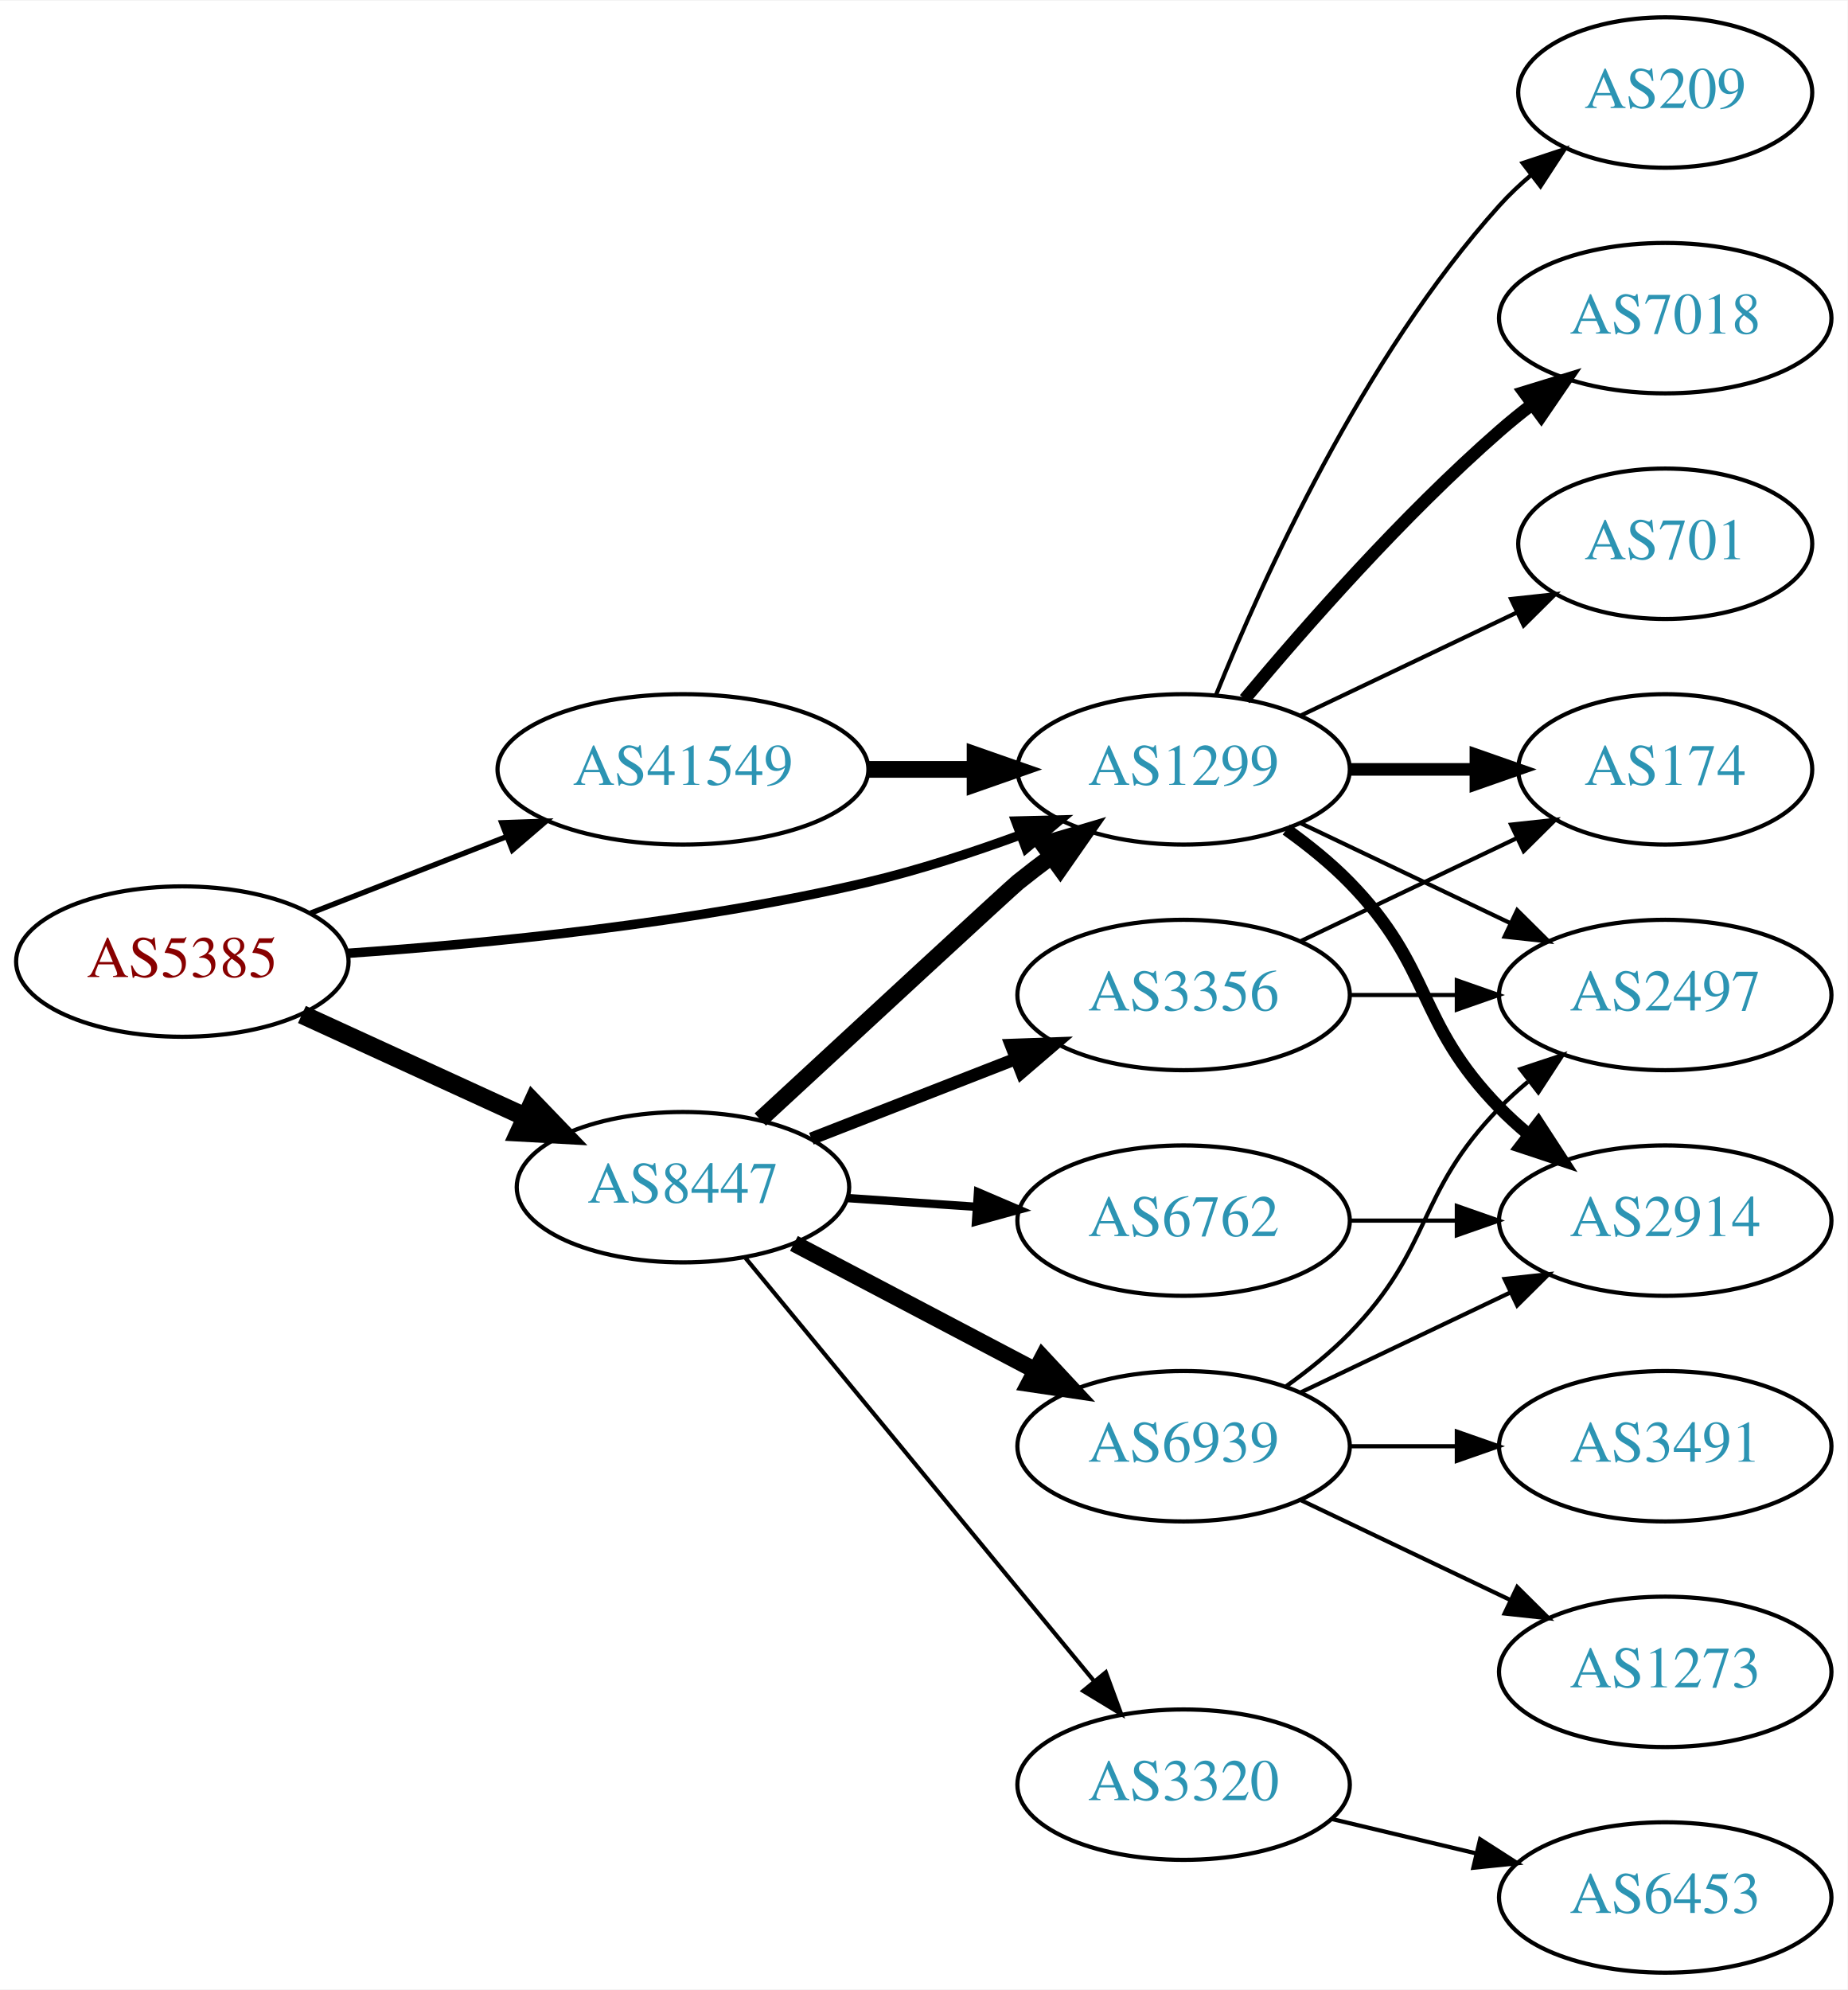
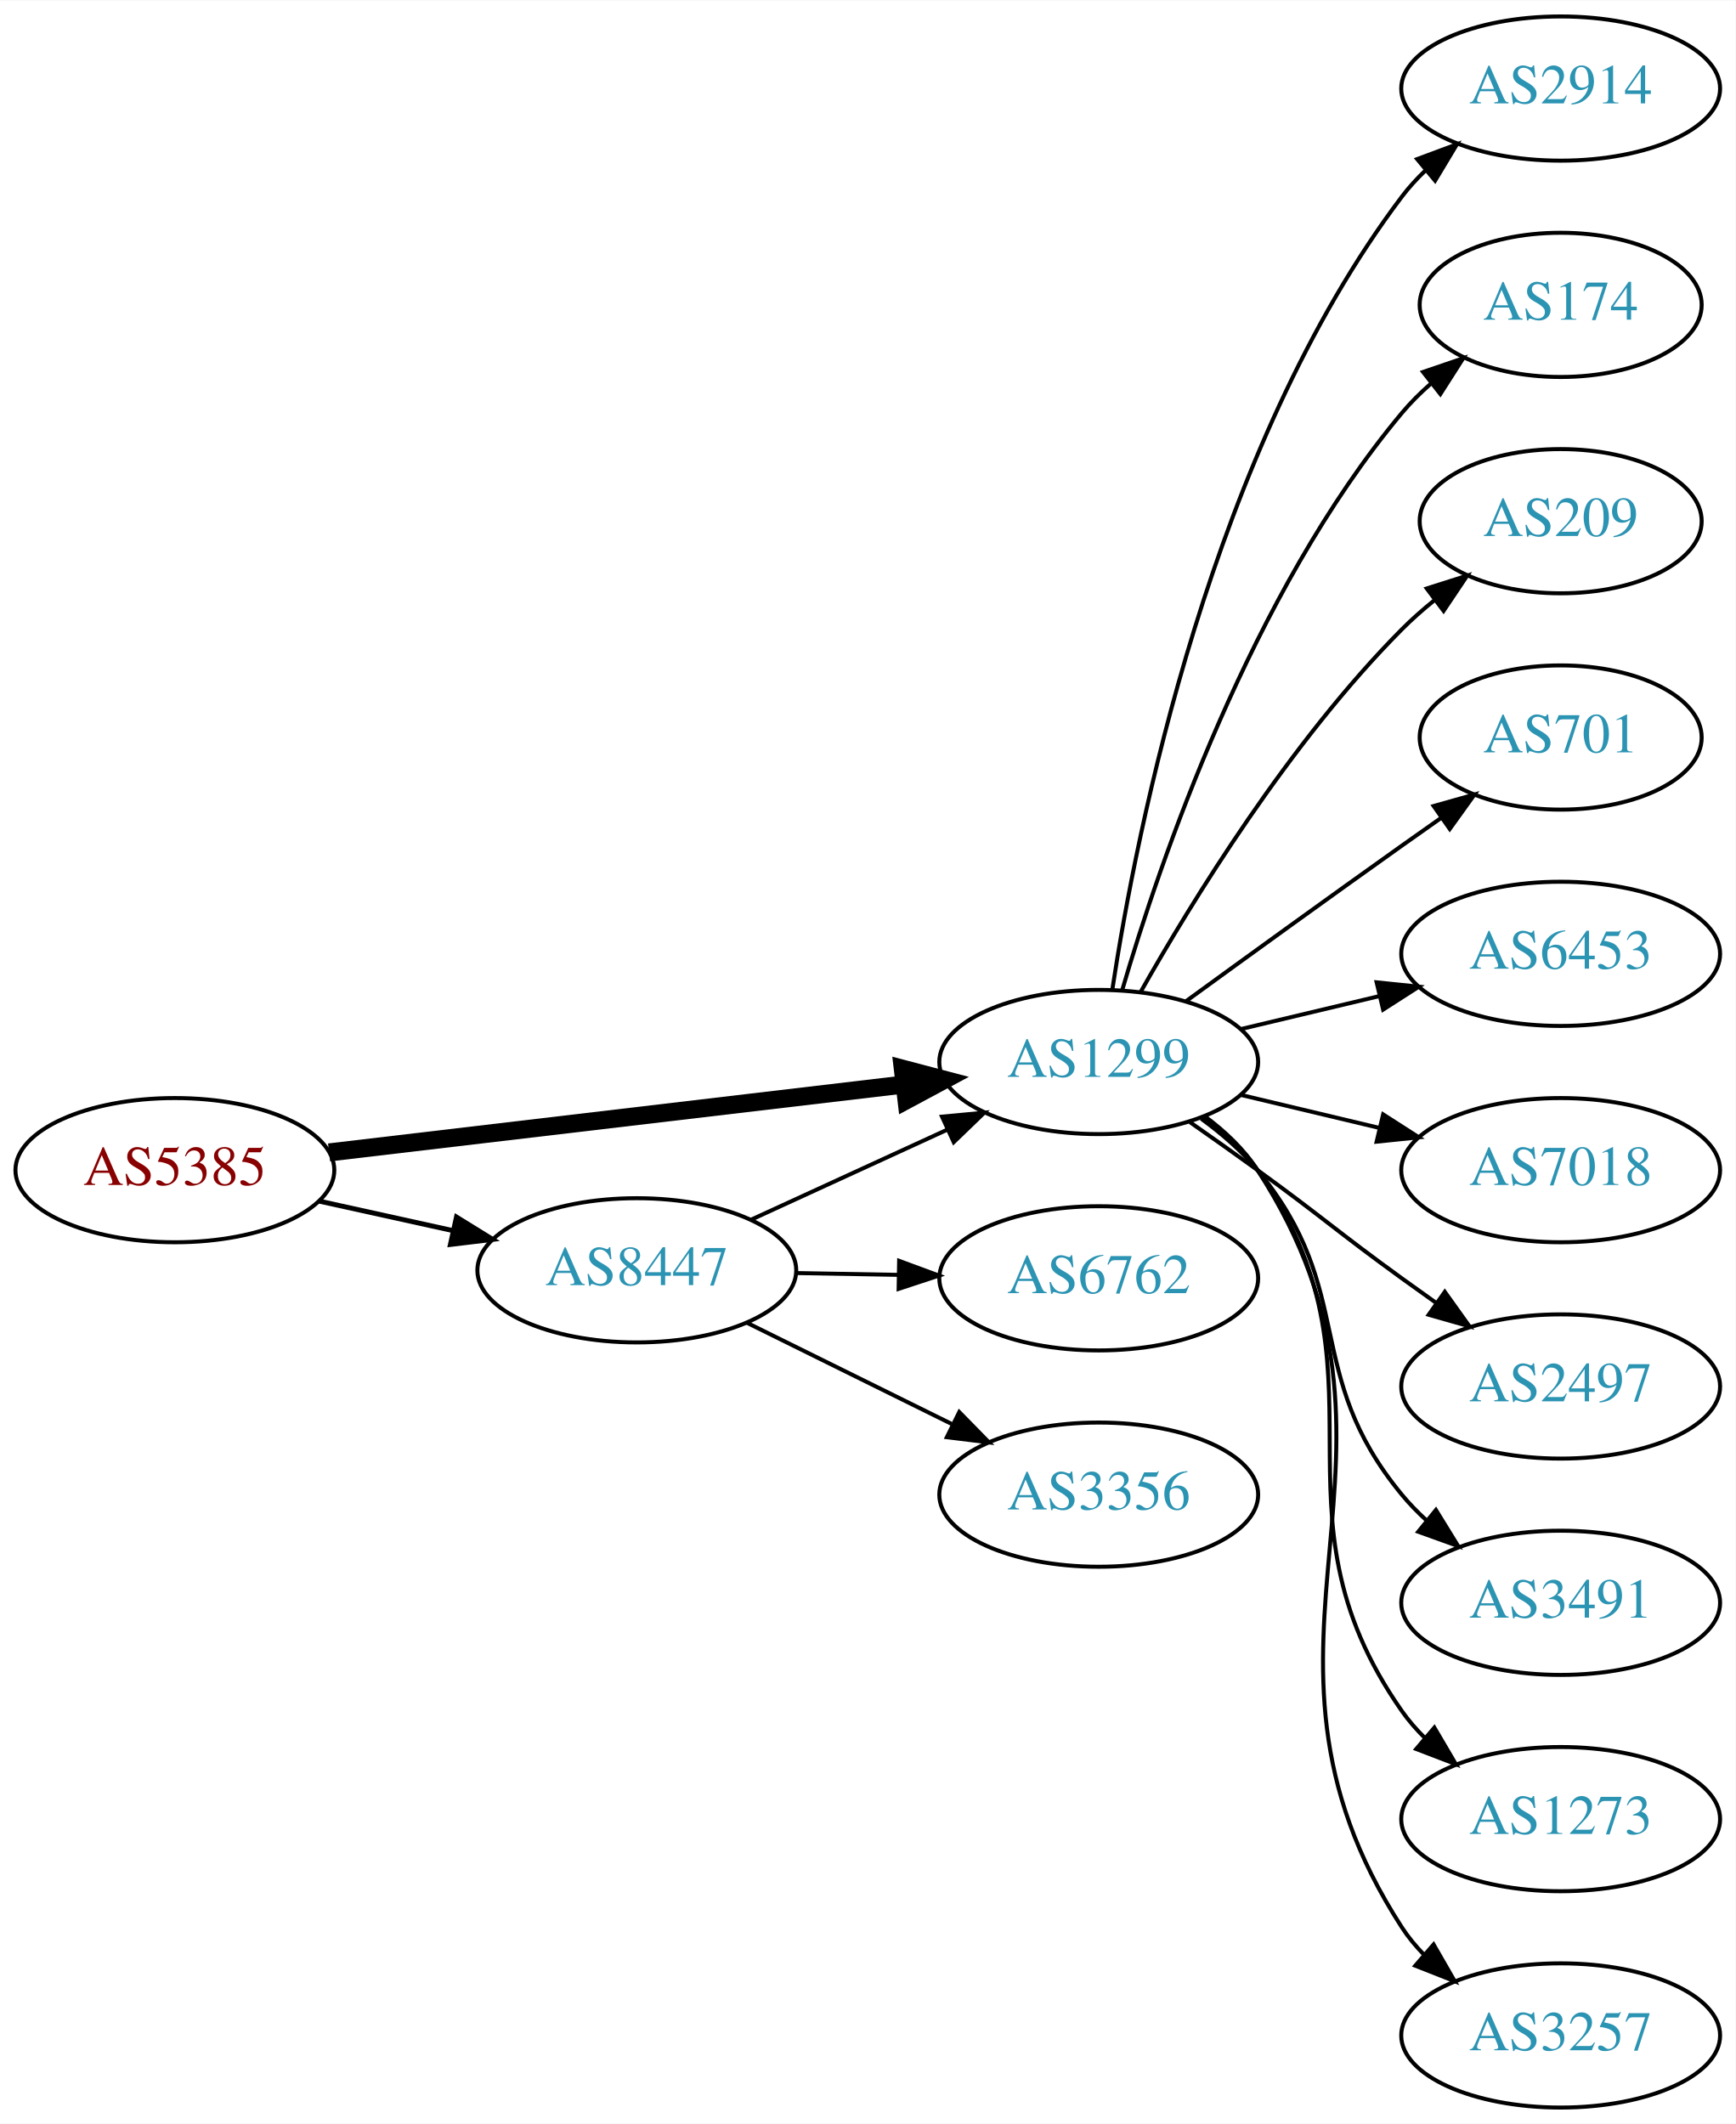
- <svg xmlns="http://www.w3.org/2000/svg" xmlns:xlink="http://www.w3.org/1999/xlink" width="442pt" height="476pt" viewBox="0.00 0.00 442.27 476.00">
-   <g id="graph0" class="graph" transform="scale(1 1) rotate(0) translate(4 472)">
-     <polygon fill="white" stroke="none" points="-4,4 -4,-472 438.271,-472 438.271,4 -4,4" />
+ <svg xmlns="http://www.w3.org/2000/svg" xmlns:xlink="http://www.w3.org/1999/xlink" width="433pt" height="530pt" viewBox="0.00 0.00 433.17 530.00">
+   <g id="graph0" class="graph" transform="scale(1 1) rotate(0) translate(4 526)">
+     <polygon fill="white" stroke="none" points="-4,4 -4,-526 429.172,-526 429.172,4 -4,4" />
    <g id="node1" class="node">
      <g id="a_node1">
        <a xlink:href="/asn/5385" xlink:title="AS5385 ~ Russmedia IT GmbH [AT]">
-           <ellipse fill="#ffffff" stroke="black" cx="39.647" cy="-242" rx="39.794" ry="18" />
-           <text text-anchor="middle" x="39.647" y="-238.3" font-family="Times,serif" font-size="14.00" fill="#880000">AS5385</text>
+           <ellipse fill="#ffffff" stroke="black" cx="39.647" cy="-234" rx="39.794" ry="18" />
+           <text text-anchor="middle" x="39.647" y="-230.3" font-family="Times,serif" font-size="14.00" fill="#880000">AS5385</text>
        </a>
      </g>
    </g>
    <g id="node2" class="node">
      <g id="a_node2">
        <a xlink:href="/asn/1299" xlink:title="AS1299 ~ Telia Carrier [EU]">
-           <ellipse fill="#ffffff" stroke="black" cx="279.332" cy="-288" rx="39.794" ry="18" />
-           <text text-anchor="middle" x="279.332" y="-284.3" font-family="Times,serif" font-size="14.00" fill="#2c94b3">AS1299</text>
+           <ellipse fill="#ffffff" stroke="black" cx="270.232" cy="-261" rx="39.794" ry="18" />
+           <text text-anchor="middle" x="270.232" y="-257.3" font-family="Times,serif" font-size="14.00" fill="#2c94b3">AS1299</text>
        </a>
      </g>
    </g>
    <g id="edge1" class="edge">
-       <path fill="none" stroke="black" stroke-width="2.25" d="M79.293,-243.984C112.605,-246.29 161.803,-251.126 203.685,-261 215.841,-263.866 228.745,-268.086 240.344,-272.343" />
-       <polygon fill="black" stroke="black" stroke-width="2.25" points="239.144,-275.631 249.735,-275.898 241.622,-269.085 239.144,-275.631" />
+       <path fill="none" stroke="black" stroke-width="4.5" d="M78.137,-238.428C117.335,-243.058 178.967,-250.338 221.589,-255.373" />
+       <polygon fill="black" stroke="black" stroke-width="4.5" points="221.329,-259.307 231.722,-256.569 222.253,-251.486 221.329,-259.307" />
    </g>
    <g id="node3" class="node">
      <g id="a_node3">
        <a xlink:href="/asn/8447" xlink:title="AS8447 ~ A1 Telekom Austria AG [AT]">
-           <ellipse fill="#ffffff" stroke="black" cx="159.489" cy="-188" rx="39.794" ry="18" />
-           <text text-anchor="middle" x="159.489" y="-184.3" font-family="Times,serif" font-size="14.00" fill="#2c94b3">AS8447</text>
+           <ellipse fill="#ffffff" stroke="black" cx="154.939" cy="-209" rx="39.794" ry="18" />
+           <text text-anchor="middle" x="154.939" y="-205.3" font-family="Times,serif" font-size="14.00" fill="#2c94b3">AS8447</text>
        </a>
      </g>
    </g>
    <g id="edge2" class="edge">
-       <path fill="none" stroke="black" stroke-width="4.5" d="M68.275,-229.339C84.232,-222.027 104.503,-212.739 121.786,-204.819" />
-       <polygon fill="black" stroke="black" stroke-width="4.5" points="123.583,-208.327 131.033,-200.581 120.302,-201.168 123.583,-208.327" />
+       <path fill="none" stroke="black" stroke-width="1.227" d="M75.562,-226.295C86.115,-223.967 97.854,-221.376 108.967,-218.924" />
+       <polygon fill="black" stroke="black" stroke-width="1.227" points="109.933,-222.295 118.944,-216.722 108.424,-215.46 109.933,-222.295" />
    </g>
    <g id="node4" class="node">
      <g id="a_node4">
-         <a xlink:href="/asn/41549" xlink:title="AS41549 ~ EWB-Cable-Network-AS [CH]">
-           <ellipse fill="#ffffff" stroke="black" cx="159.489" cy="-288" rx="44.393" ry="18" />
-           <text text-anchor="middle" x="159.489" y="-284.3" font-family="Times,serif" font-size="14.00" fill="#2c94b3">AS41549</text>
+         <a xlink:href="/asn/2914" xlink:title="AS2914 ~ NTT America, Inc. [US]">
+           <ellipse fill="#ffffff" stroke="black" cx="385.525" cy="-504" rx="39.794" ry="18" />
+           <text text-anchor="middle" x="385.525" y="-500.3" font-family="Times,serif" font-size="14.00" fill="#2c94b3">AS2914</text>
        </a>
      </g>
    </g>
    <g id="edge3" class="edge">
-       <path fill="none" stroke="black" stroke-width="1.286" d="M70.383,-253.608C84.612,-259.162 101.879,-265.902 117.344,-271.939" />
-       <polygon fill="black" stroke="black" stroke-width="1.286" points="116.108,-275.214 126.696,-275.59 118.653,-268.693 116.108,-275.214" />
+       <path fill="none" stroke="black" d="M273.609,-278.986C279.582,-318.422 298.294,-413.995 345.879,-477 347.636,-479.327 349.653,-481.529 351.823,-483.596" />
+       <polygon fill="black" stroke="black" points="349.707,-486.389 359.635,-490.088 354.181,-481.005 349.707,-486.389" />
    </g>
    <g id="node5" class="node">
      <g id="a_node5">
-         <a xlink:href="/asn/209" xlink:title="AS209 ~ CenturyLink Communications, LLC [US]">
-           <ellipse fill="#ffffff" stroke="black" cx="394.625" cy="-450" rx="35.194" ry="18" />
-           <text text-anchor="middle" x="394.625" y="-446.3" font-family="Times,serif" font-size="14.00" fill="#2c94b3">AS209</text>
+         <a xlink:href="/asn/174" xlink:title="AS174 ~ Cogent Communications [US]">
+           <ellipse fill="#ffffff" stroke="black" cx="385.525" cy="-450" rx="35.194" ry="18" />
+           <text text-anchor="middle" x="385.525" y="-446.3" font-family="Times,serif" font-size="14.00" fill="#2c94b3">AS174</text>
        </a>
      </g>
    </g>
    <g id="edge4" class="edge">
-       <path fill="none" stroke="black" d="M287.079,-305.787C298.13,-333.243 322.184,-386.578 354.978,-423 357.294,-425.572 359.899,-428.03 362.634,-430.343" />
-       <polygon fill="black" stroke="black" points="360.5,-433.117 370.557,-436.448 364.772,-427.572 360.5,-433.117" />
+       <path fill="none" stroke="black" d="M276.107,-279.002C285.42,-310.844 308.237,-377.981 345.879,-423 348.031,-425.574 350.486,-428.017 353.09,-430.303" />
+       <polygon fill="black" stroke="black" points="351.174,-433.249 361.201,-436.672 355.497,-427.743 351.174,-433.249" />
    </g>
    <g id="node6" class="node">
      <g id="a_node6">
-         <a xlink:href="/asn/2914" xlink:title="AS2914 ~ NTT America, Inc. [US]">
-           <ellipse fill="#ffffff" stroke="black" cx="394.625" cy="-180" rx="39.794" ry="18" />
-           <text text-anchor="middle" x="394.625" y="-176.3" font-family="Times,serif" font-size="14.00" fill="#2c94b3">AS2914</text>
+         <a xlink:href="/asn/209" xlink:title="AS209 ~ CenturyLink Communications, LLC [US]">
+           <ellipse fill="#ffffff" stroke="black" cx="385.525" cy="-396" rx="35.194" ry="18" />
+           <text text-anchor="middle" x="385.525" y="-392.3" font-family="Times,serif" font-size="14.00" fill="#2c94b3">AS209</text>
        </a>
      </g>
    </g>
    <g id="edge5" class="edge">
-       <path fill="none" stroke="black" stroke-width="3" d="M303.926,-273.611C309.182,-269.852 314.513,-265.563 318.978,-261 339.151,-240.383 334.806,-227.617 354.978,-207 357.071,-204.861 359.354,-202.782 361.731,-200.79" />
-       <polygon fill="black" stroke="black" stroke-width="3" points="364.249,-203.268 370.031,-194.389 359.974,-197.725 364.249,-203.268" />
+       <path fill="none" stroke="black" d="M280.692,-278.49C293.474,-301.096 317.906,-340.886 345.879,-369 348.379,-371.513 351.14,-373.949 354.001,-376.261" />
+       <polygon fill="black" stroke="black" points="352.099,-379.21 362.198,-382.413 356.301,-373.611 352.099,-379.21" />
    </g>
    <g id="node7" class="node">
      <g id="a_node7">
-         <a xlink:href="/asn/174" xlink:title="AS174 ~ Cogent Communications [US]">
-           <ellipse fill="#ffffff" stroke="black" cx="394.625" cy="-288" rx="35.194" ry="18" />
-           <text text-anchor="middle" x="394.625" y="-284.3" font-family="Times,serif" font-size="14.00" fill="#2c94b3">AS174</text>
+         <a xlink:href="/asn/701" xlink:title="AS701 ~ UUNET [US]">
+           <ellipse fill="#ffffff" stroke="black" cx="385.525" cy="-342" rx="35.194" ry="18" />
+           <text text-anchor="middle" x="385.525" y="-338.3" font-family="Times,serif" font-size="14.00" fill="#2c94b3">AS701</text>
        </a>
      </g>
    </g>
    <g id="edge6" class="edge">
-       <path fill="none" stroke="black" stroke-width="3" d="M319.004,-288C328.709,-288 339.2,-288 349.163,-288" />
-       <polygon fill="black" stroke="black" stroke-width="3" points="349.299,-291.5 359.299,-288 349.299,-284.5 349.299,-291.5" />
+       <path fill="none" stroke="black" d="M292.081,-276.222C307.015,-287.091 327.628,-302.025 345.879,-315 349.089,-317.282 352.458,-319.661 355.813,-322.018" />
+       <polygon fill="black" stroke="black" points="353.825,-324.899 364.023,-327.77 357.841,-319.166 353.825,-324.899" />
    </g>
    <g id="node8" class="node">
      <g id="a_node8">
-         <a xlink:href="/asn/2497" xlink:title="AS2497 ~ Internet Initiative Japan Inc. [JP]">
-           <ellipse fill="#ffffff" stroke="black" cx="394.625" cy="-234" rx="39.794" ry="18" />
-           <text text-anchor="middle" x="394.625" y="-230.3" font-family="Times,serif" font-size="14.00" fill="#2c94b3">AS2497</text>
+         <a xlink:href="/asn/6453" xlink:title="AS6453 ~ TATA COMMUNICATIONS (AMERICA) INC [US]">
+           <ellipse fill="#ffffff" stroke="black" cx="385.525" cy="-288" rx="39.794" ry="18" />
+           <text text-anchor="middle" x="385.525" y="-284.3" font-family="Times,serif" font-size="14.00" fill="#2c94b3">AS6453</text>
        </a>
      </g>
    </g>
    <g id="edge7" class="edge">
-       <path fill="none" stroke="black" d="M307.468,-275.066C322.462,-267.919 341.283,-258.948 357.506,-251.215" />
-       <polygon fill="black" stroke="black" points="359.188,-254.291 366.71,-246.829 356.177,-247.972 359.188,-254.291" />
+       <path fill="none" stroke="black" d="M305.84,-269.248C316.711,-271.838 328.865,-274.735 340.308,-277.462" />
+       <polygon fill="black" stroke="black" points="339.591,-280.889 350.13,-279.803 341.214,-274.08 339.591,-280.889" />
    </g>
    <g id="node9" class="node">
      <g id="a_node9">
        <a xlink:href="/asn/7018" xlink:title="AS7018 ~ AT&amp;T Services, Inc. [US]">
-           <ellipse fill="#ffffff" stroke="black" cx="394.625" cy="-396" rx="39.794" ry="18" />
-           <text text-anchor="middle" x="394.625" y="-392.3" font-family="Times,serif" font-size="14.00" fill="#2c94b3">AS7018</text>
+           <ellipse fill="#ffffff" stroke="black" cx="385.525" cy="-234" rx="39.794" ry="18" />
+           <text text-anchor="middle" x="385.525" y="-230.3" font-family="Times,serif" font-size="14.00" fill="#2c94b3">AS7018</text>
        </a>
      </g>
    </g>
    <g id="edge8" class="edge">
-       <path fill="none" stroke="black" stroke-width="3" d="M293.962,-304.817C308.244,-321.929 331.791,-348.745 354.978,-369 357.444,-371.154 360.082,-373.294 362.78,-375.372" />
-       <polygon fill="black" stroke="black" stroke-width="3" points="360.805,-378.264 370.934,-381.37 364.953,-372.625 360.805,-378.264" />
+       <path fill="none" stroke="black" d="M305.84,-252.752C316.711,-250.162 328.865,-247.265 340.308,-244.538" />
+       <polygon fill="black" stroke="black" points="341.214,-247.92 350.13,-242.197 339.591,-241.111 341.214,-247.92" />
    </g>
    <g id="node10" class="node">
      <g id="a_node10">
-         <a xlink:href="/asn/701" xlink:title="AS701 ~ UUNET [US]">
-           <ellipse fill="#ffffff" stroke="black" cx="394.625" cy="-342" rx="35.194" ry="18" />
-           <text text-anchor="middle" x="394.625" y="-338.3" font-family="Times,serif" font-size="14.00" fill="#2c94b3">AS701</text>
+         <a xlink:href="/asn/2497" xlink:title="AS2497 ~ Internet Initiative Japan Inc. [JP]">
+           <ellipse fill="#ffffff" stroke="black" cx="385.525" cy="-180" rx="39.794" ry="18" />
+           <text text-anchor="middle" x="385.525" y="-176.3" font-family="Times,serif" font-size="14.00" fill="#2c94b3">AS2497</text>
        </a>
      </g>
    </g>
    <g id="edge9" class="edge">
-       <path fill="none" stroke="black" d="M307.468,-300.934C322.9,-308.29 342.385,-317.577 358.92,-325.459" />
-       <polygon fill="black" stroke="black" points="357.729,-328.768 368.262,-329.911 360.741,-322.449 357.729,-328.768" />
-     </g>
-     <g id="edge13" class="edge">
-       <path fill="none" stroke="black" stroke-width="4" d="M177.999,-204.194C200.831,-225.303 238.073,-259.704 239.685,-261 242.236,-263.052 244.934,-265.121 247.67,-267.153" />
-       <polygon fill="black" stroke="black" stroke-width="4" points="245.727,-270.067 255.884,-273.08 249.823,-264.391 245.727,-270.067" />
+       <path fill="none" stroke="black" d="M292.989,-245.991C298.524,-242.121 304.443,-237.936 309.879,-234 326.079,-222.271 329.679,-218.729 345.879,-207 348.682,-204.971 351.613,-202.875 354.554,-200.79" />
+       <polygon fill="black" stroke="black" points="356.605,-203.627 362.768,-195.009 352.576,-197.903 356.605,-203.627" />
    </g>
    <g id="node11" class="node">
      <g id="a_node11">
-         <a xlink:href="/asn/3356" xlink:title="AS3356 ~ Level 3 Parent, LLC [US]">
-           <ellipse fill="#ffffff" stroke="black" cx="279.332" cy="-234" rx="39.794" ry="18" />
-           <text text-anchor="middle" x="279.332" y="-230.3" font-family="Times,serif" font-size="14.00" fill="#2c94b3">AS3356</text>
+         <a xlink:href="/asn/3491" xlink:title="AS3491 ~ PCCW Global, Inc. [US]">
+           <ellipse fill="#ffffff" stroke="black" cx="385.525" cy="-126" rx="39.794" ry="18" />
+           <text text-anchor="middle" x="385.525" y="-122.3" font-family="Times,serif" font-size="14.00" fill="#2c94b3">AS3491</text>
        </a>
      </g>
    </g>
    <g id="edge10" class="edge">
-       <path fill="none" stroke="black" stroke-width="3" d="M190.226,-199.608C205.019,-205.382 223.097,-212.439 239.018,-218.654" />
-       <polygon fill="black" stroke="black" stroke-width="3" points="238.016,-222.02 248.604,-222.396 240.562,-215.499 238.016,-222.02" />
+       <path fill="none" stroke="black" d="M295.813,-246.844C300.907,-243.128 305.921,-238.799 309.879,-234 334.944,-203.606 320.814,-183.394 345.879,-153 347.734,-150.75 349.821,-148.604 352.04,-146.576" />
+       <polygon fill="black" stroke="black" points="354.389,-149.177 359.945,-140.156 349.976,-143.744 354.389,-149.177" />
    </g>
    <g id="node12" class="node">
      <g id="a_node12">
-         <a xlink:href="/asn/6939" xlink:title="AS6939 ~ Hurricane Electric LLC [US]">
-           <ellipse fill="#ffffff" stroke="black" cx="279.332" cy="-126" rx="39.794" ry="18" />
-           <text text-anchor="middle" x="279.332" y="-122.3" font-family="Times,serif" font-size="14.00" fill="#2c94b3">AS6939</text>
+         <a xlink:href="/asn/1273" xlink:title="AS1273 ~ Vodafone Group PLC [EU]">
+           <ellipse fill="#ffffff" stroke="black" cx="385.525" cy="-72" rx="39.794" ry="18" />
+           <text text-anchor="middle" x="385.525" y="-68.3" font-family="Times,serif" font-size="14.00" fill="#2c94b3">AS1273</text>
        </a>
      </g>
    </g>
    <g id="edge11" class="edge">
-       <path fill="none" stroke="black" stroke-width="4" d="M186.059,-174.547C202.968,-165.65 225.342,-153.879 243.823,-144.156" />
-       <polygon fill="black" stroke="black" stroke-width="4" points="245.591,-147.18 252.811,-139.427 242.332,-140.986 245.591,-147.18" />
+       <path fill="none" stroke="black" d="M296.392,-247.284C301.456,-243.545 306.311,-239.096 309.879,-234 345.492,-183.131 310.265,-149.869 345.879,-99 347.551,-96.611 349.506,-94.365 351.633,-92.267" />
+       <polygon fill="black" stroke="black" points="353.998,-94.851 359.366,-85.716 349.473,-89.51 353.998,-94.851" />
    </g>
    <g id="node13" class="node">
      <g id="a_node13">
-         <a xlink:href="/asn/6762" xlink:title="AS6762 ~ TELECOM ITALIA SPARKLE S.p.A. [IT]">
-           <ellipse fill="#ffffff" stroke="black" cx="279.332" cy="-180" rx="39.794" ry="18" />
-           <text text-anchor="middle" x="279.332" y="-176.3" font-family="Times,serif" font-size="14.00" fill="#2c94b3">AS6762</text>
+         <a xlink:href="/asn/3257" xlink:title="AS3257 ~ GTT [DE]">
+           <ellipse fill="#ffffff" stroke="black" cx="385.525" cy="-18" rx="39.794" ry="18" />
+           <text text-anchor="middle" x="385.525" y="-14.3" font-family="Times,serif" font-size="14.00" fill="#2c94b3">AS3257</text>
        </a>
      </g>
    </g>
    <g id="edge12" class="edge">
-       <path fill="none" stroke="black" stroke-width="2" d="M198.749,-185.403C208.628,-184.732 219.395,-184.001 229.725,-183.3" />
-       <polygon fill="black" stroke="black" stroke-width="2" points="230.12,-186.781 239.86,-182.612 229.646,-179.797 230.12,-186.781" />
+       <path fill="none" stroke="black" d="M296.669,-247.47C301.719,-243.722 306.498,-239.221 309.879,-234 356.354,-162.222 299.404,-116.778 345.879,-45 347.464,-42.553 349.356,-40.263 351.439,-38.136" />
+       <polygon fill="black" stroke="black" points="353.808,-40.715 359.089,-31.53 349.233,-35.416 353.808,-40.715" />
+     </g>
+     <g id="edge15" class="edge">
+       <path fill="none" stroke="black" d="M183.365,-221.588C198.145,-228.372 216.581,-236.834 232.577,-244.176" />
+       <polygon fill="black" stroke="black" points="231.119,-247.357 241.667,-248.348 234.039,-240.995 231.119,-247.357" />
    </g>
    <g id="node14" class="node">
      <g id="a_node14">
-         <a xlink:href="/asn/3320" xlink:title="AS3320 ~ DTAG [DE]">
-           <ellipse fill="#ffffff" stroke="black" cx="279.332" cy="-45" rx="39.794" ry="18" />
-           <text text-anchor="middle" x="279.332" y="-41.3" font-family="Times,serif" font-size="14.00" fill="#2c94b3">AS3320</text>
+         <a xlink:href="/asn/6762" xlink:title="AS6762 ~ TELECOM ITALIA SPARKLE S.p.A. [IT]">
+           <ellipse fill="#ffffff" stroke="black" cx="270.232" cy="-207" rx="39.794" ry="18" />
+           <text text-anchor="middle" x="270.232" y="-203.3" font-family="Times,serif" font-size="14.00" fill="#2c94b3">AS6762</text>
+         </a>
+       </g>
+     </g>
+     <g id="edge13" class="edge">
+       <path fill="none" stroke="black" d="M194.612,-208.317C202.815,-208.172 211.579,-208.018 220.111,-207.867" />
+       <polygon fill="black" stroke="black" points="220.413,-211.362 230.35,-207.686 220.29,-204.364 220.413,-211.362" />
+     </g>
+     <g id="node15" class="node">
+       <g id="a_node15">
+         <a xlink:href="/asn/3356" xlink:title="AS3356 ~ Level 3 Parent, LLC [US]">
+           <ellipse fill="#ffffff" stroke="black" cx="270.232" cy="-153" rx="39.794" ry="18" />
+           <text text-anchor="middle" x="270.232" y="-149.3" font-family="Times,serif" font-size="14.00" fill="#2c94b3">AS3356</text>
        </a>
      </g>
    </g>
    <g id="edge14" class="edge">
-       <path fill="none" stroke="black" d="M174.47,-171.034C195.112,-145.986 233.872,-98.951 257.761,-69.962" />
-       <polygon fill="black" stroke="black" points="260.71,-71.887 264.369,-61.944 255.308,-67.435 260.71,-71.887" />
-     </g>
-     <g id="edge23" class="edge">
-       <path fill="none" stroke="black" stroke-width="4" d="M203.7,-288C212.013,-288 220.775,-288 229.258,-288" />
-       <polygon fill="black" stroke="black" stroke-width="4" points="229.416,-291.5 239.416,-288 229.416,-284.5 229.416,-291.5" />
-     </g>
-     <g id="edge16" class="edge">
-       <path fill="none" stroke="black" d="M307.468,-246.934C322.9,-254.29 342.385,-263.577 358.92,-271.459" />
-       <polygon fill="black" stroke="black" points="357.729,-274.768 368.262,-275.911 360.741,-268.449 357.729,-274.768" />
-     </g>
-     <g id="edge15" class="edge">
-       <path fill="none" stroke="black" d="M319.004,-234C327.207,-234 335.971,-234 344.503,-234" />
-       <polygon fill="black" stroke="black" points="344.742,-237.5 354.742,-234 344.742,-230.5 344.742,-237.5" />
-     </g>
-     <g id="edge17" class="edge">
-       <path fill="none" stroke="black" d="M307.468,-138.934C322.462,-146.081 341.283,-155.052 357.506,-162.785" />
-       <polygon fill="black" stroke="black" points="356.177,-166.028 366.71,-167.171 359.188,-159.709 356.177,-166.028" />
-     </g>
-     <g id="edge20" class="edge">
-       <path fill="none" stroke="black" d="M303.926,-140.389C309.182,-144.148 314.513,-148.437 318.978,-153 339.151,-173.617 334.806,-186.383 354.978,-207 357.071,-209.139 359.354,-211.218 361.731,-213.21" />
-       <polygon fill="black" stroke="black" points="359.974,-216.275 370.031,-219.611 364.249,-210.732 359.974,-216.275" />
-     </g>
-     <g id="node15" class="node">
-       <g id="a_node15">
-         <a xlink:href="/asn/3491" xlink:title="AS3491 ~ PCCW Global, Inc. [US]">
-           <ellipse fill="#ffffff" stroke="black" cx="394.625" cy="-126" rx="39.794" ry="18" />
-           <text text-anchor="middle" x="394.625" y="-122.3" font-family="Times,serif" font-size="14.00" fill="#2c94b3">AS3491</text>
-         </a>
-       </g>
-     </g>
-     <g id="edge18" class="edge">
-       <path fill="none" stroke="black" d="M319.004,-126C327.207,-126 335.971,-126 344.503,-126" />
-       <polygon fill="black" stroke="black" points="344.742,-129.5 354.742,-126 344.742,-122.5 344.742,-129.5" />
-     </g>
-     <g id="node16" class="node">
-       <g id="a_node16">
-         <a xlink:href="/asn/1273" xlink:title="AS1273 ~ Vodafone Group PLC [EU]">
-           <ellipse fill="#ffffff" stroke="black" cx="394.625" cy="-72" rx="39.794" ry="18" />
-           <text text-anchor="middle" x="394.625" y="-68.3" font-family="Times,serif" font-size="14.00" fill="#2c94b3">AS1273</text>
-         </a>
-       </g>
-     </g>
-     <g id="edge19" class="edge">
-       <path fill="none" stroke="black" d="M307.468,-113.066C322.462,-105.919 341.283,-96.948 357.506,-89.215" />
-       <polygon fill="black" stroke="black" points="359.188,-92.291 366.71,-84.829 356.177,-85.972 359.188,-92.291" />
-     </g>
-     <g id="edge21" class="edge">
-       <path fill="none" stroke="black" d="M319.004,-180C327.207,-180 335.971,-180 344.503,-180" />
-       <polygon fill="black" stroke="black" points="344.742,-183.5 354.742,-180 344.742,-176.5 344.742,-183.5" />
-     </g>
-     <g id="node17" class="node">
-       <g id="a_node17">
-         <a xlink:href="/asn/6453" xlink:title="AS6453 ~ TATA COMMUNICATIONS (AMERICA) INC [US]">
-           <ellipse fill="#ffffff" stroke="black" cx="394.625" cy="-18" rx="39.794" ry="18" />
-           <text text-anchor="middle" x="394.625" y="-14.3" font-family="Times,serif" font-size="14.00" fill="#2c94b3">AS6453</text>
-         </a>
-       </g>
-     </g>
-     <g id="edge22" class="edge">
-       <path fill="none" stroke="black" d="M314.939,-36.752C325.81,-34.162 337.964,-31.265 349.407,-28.538" />
-       <polygon fill="black" stroke="black" points="350.313,-31.92 359.229,-26.197 348.69,-25.111 350.313,-31.92" />
+       <path fill="none" stroke="black" d="M182.502,-195.87C197.701,-188.358 216.97,-178.833 233.484,-170.67" />
+       <polygon fill="black" stroke="black" points="235.423,-173.616 242.837,-166.047 232.321,-167.341 235.423,-173.616" />
    </g>
  </g>
</svg>
